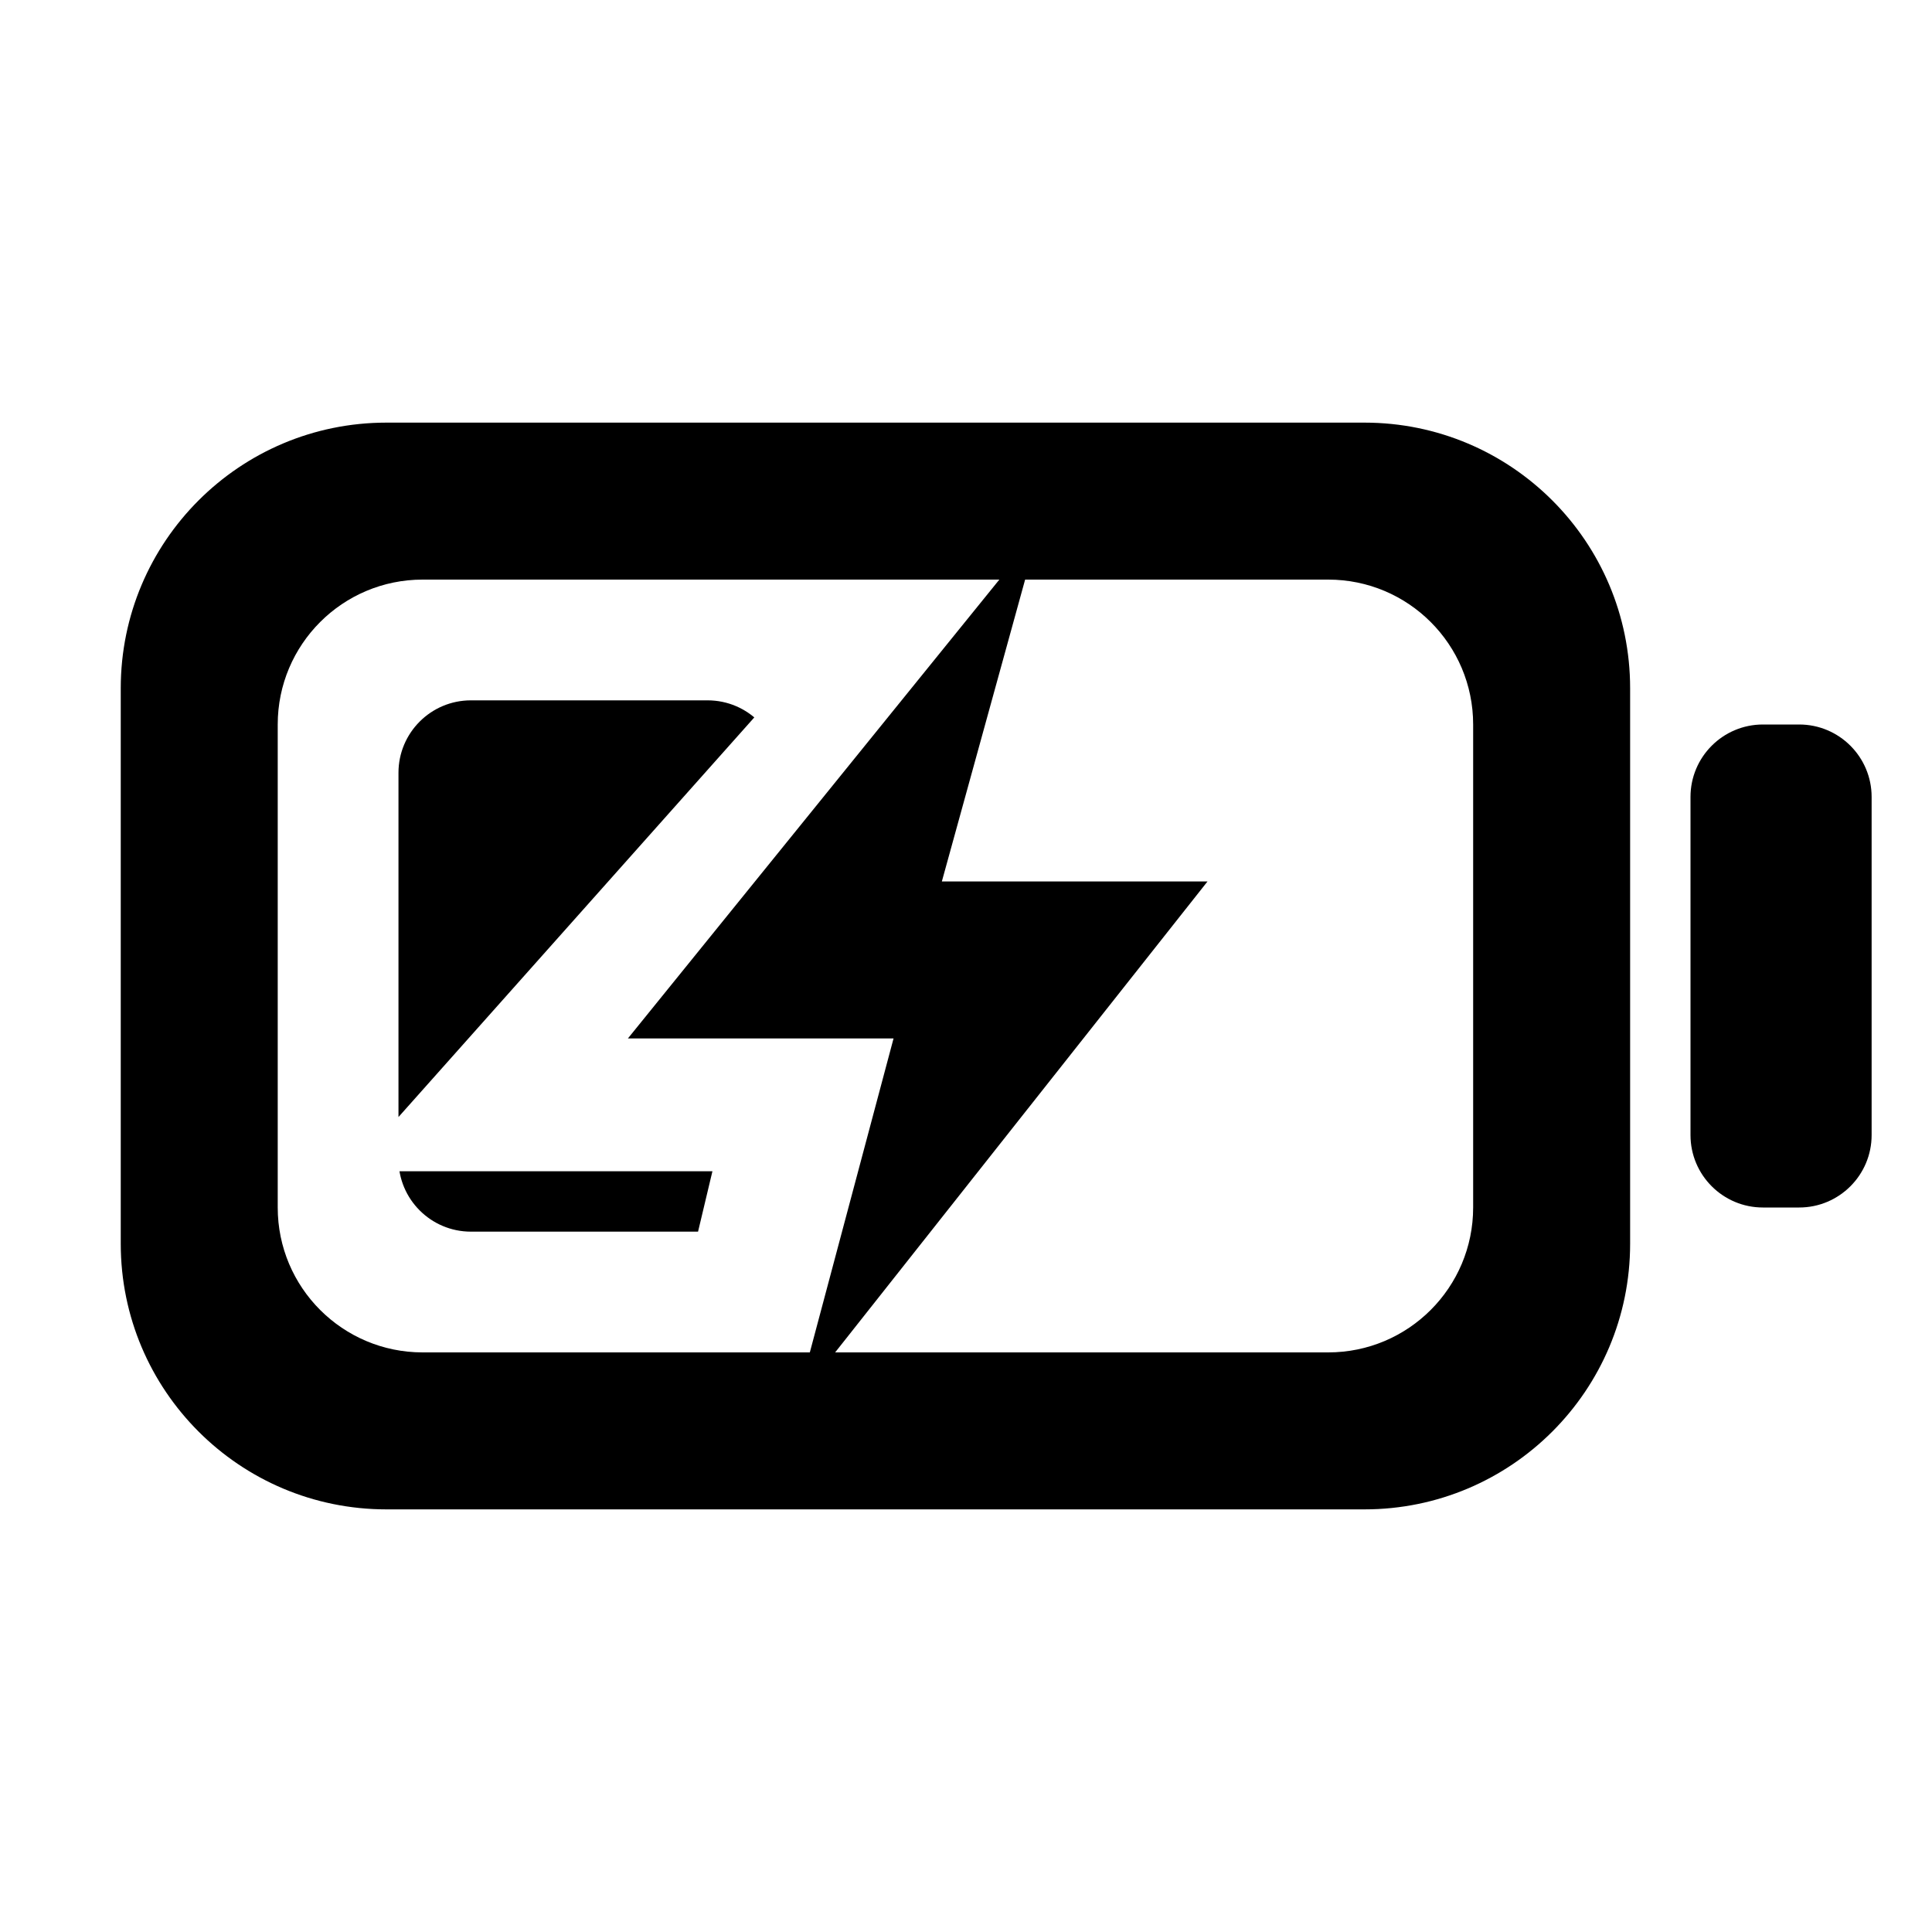
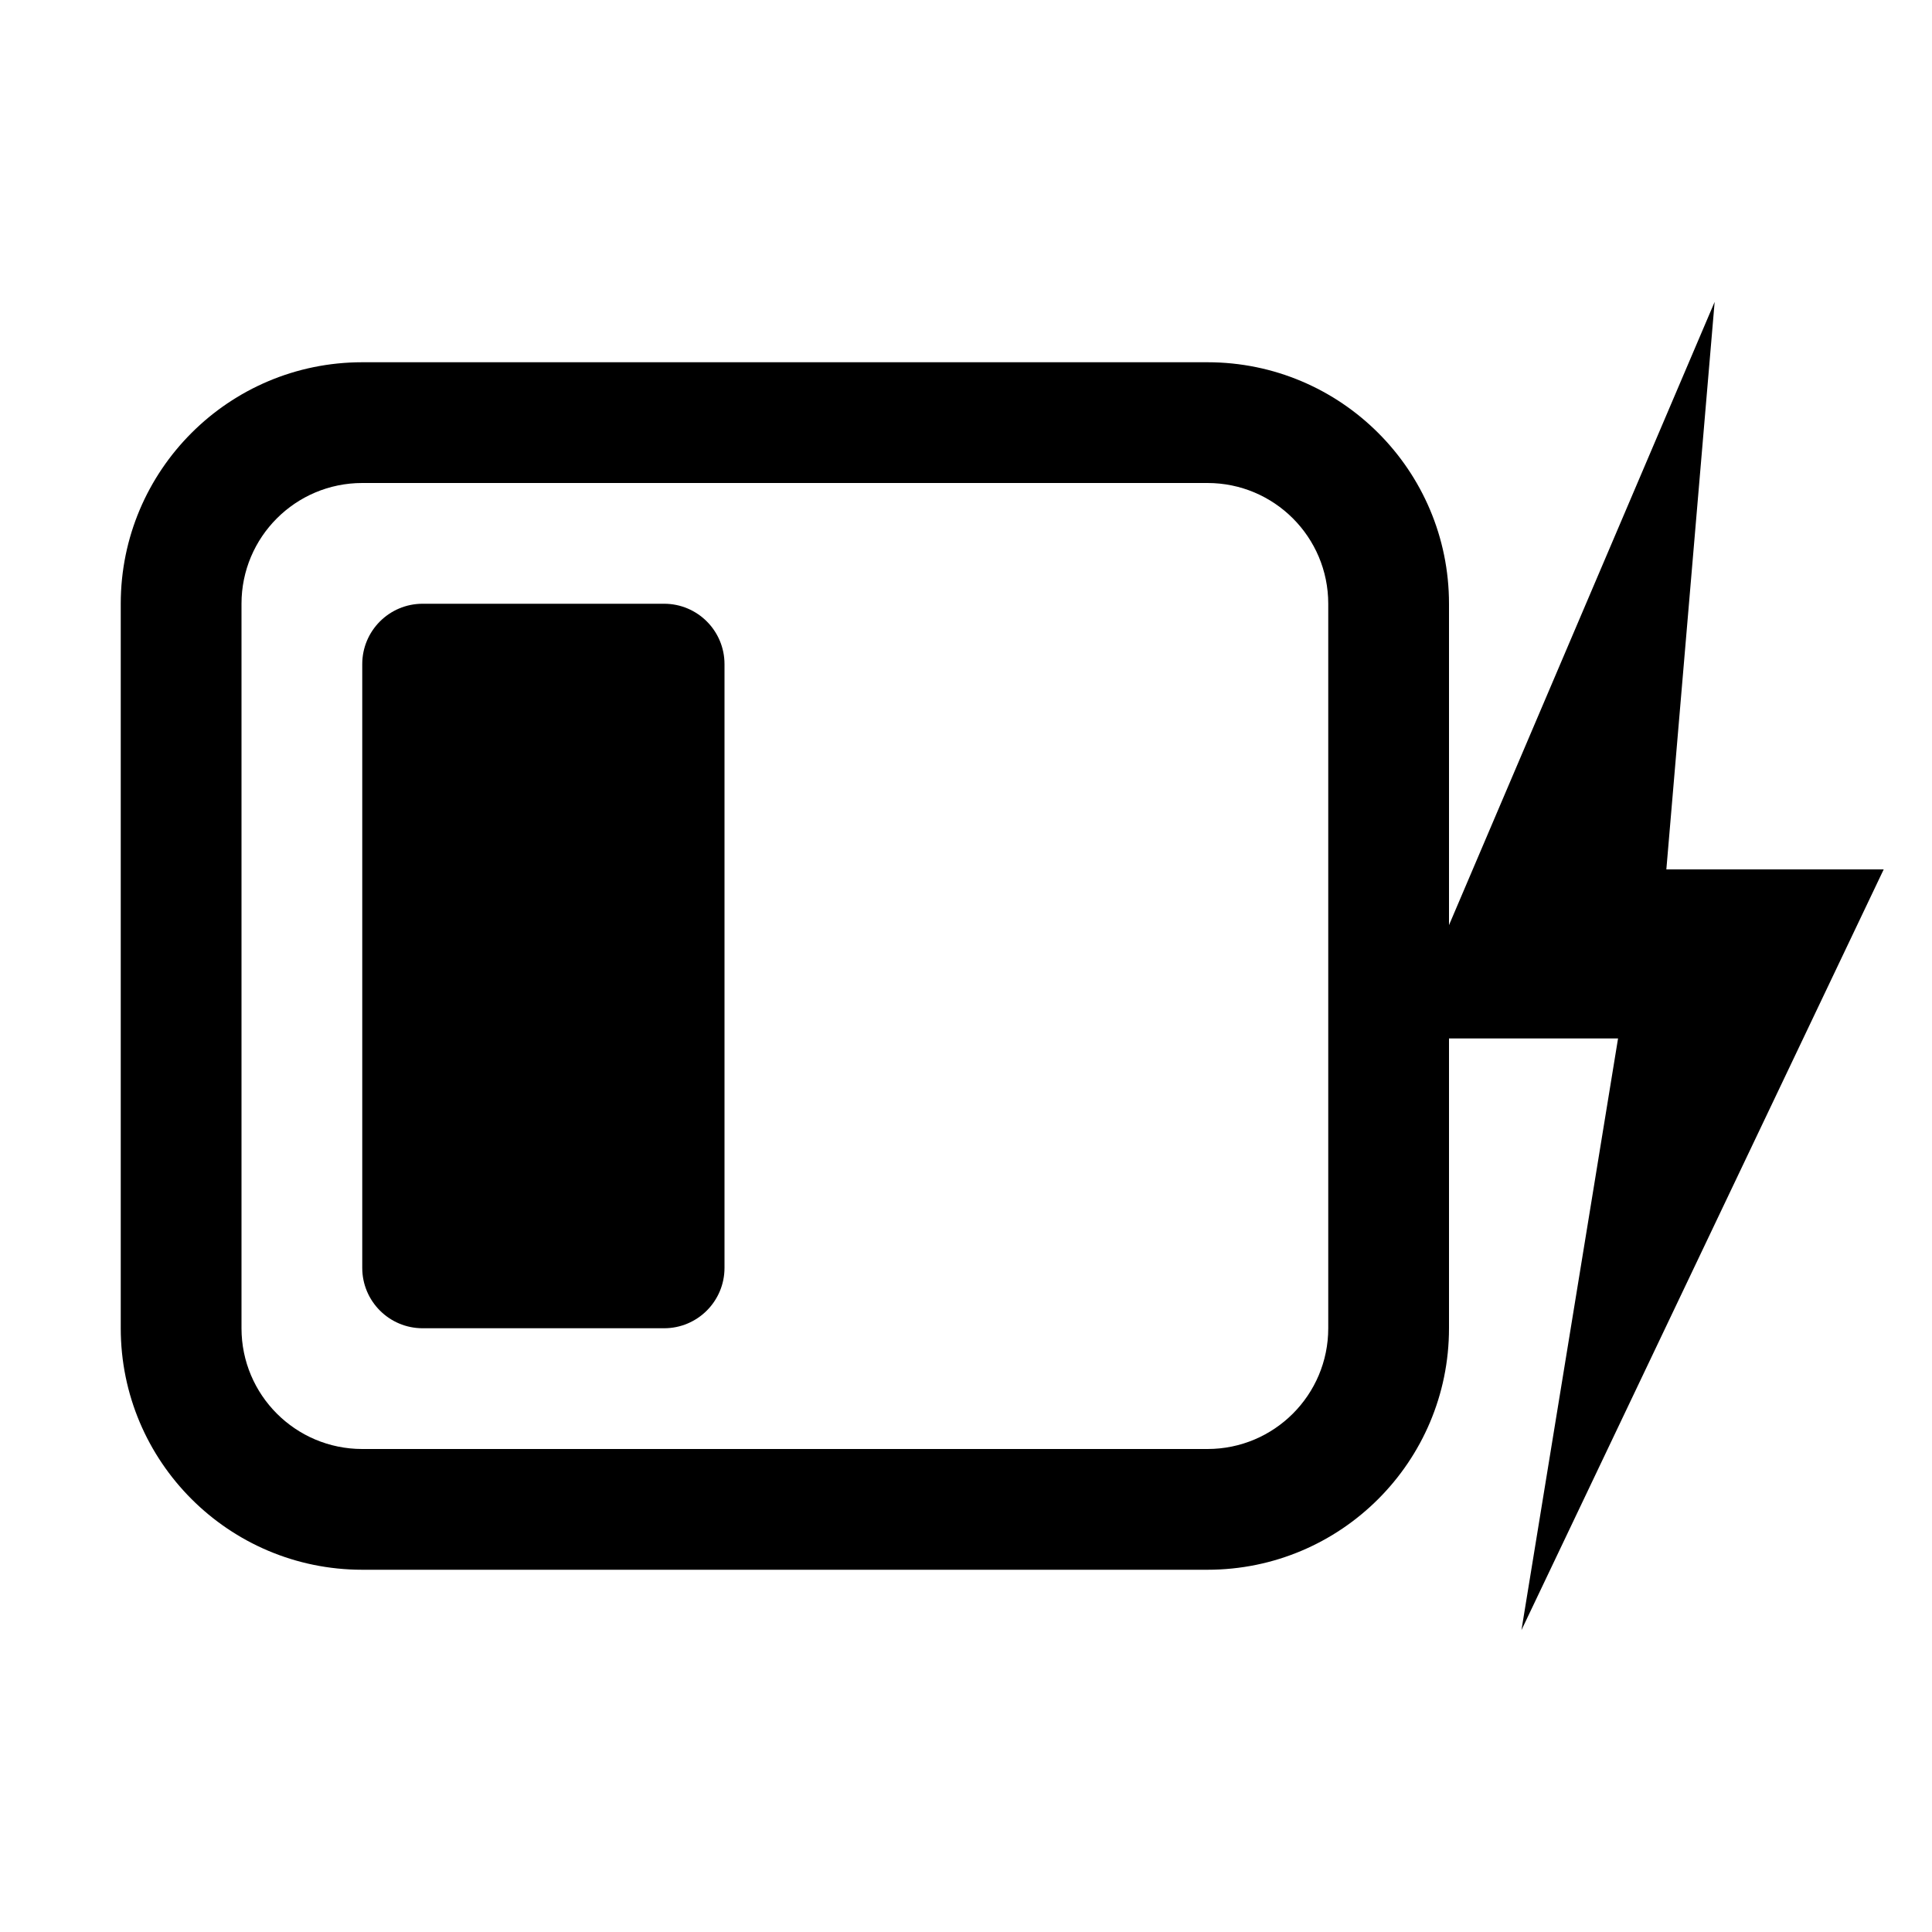
<svg xmlns="http://www.w3.org/2000/svg" width="16" height="16" viewBox="0 0 16 16">
-   <defs>
-     <clipPath id="gap">
-       <path clip-rule="evenodd" fill-rule="evenodd" d="M0 0H16V16H0zM9.4 2.4L2.9 9.7L5.9 9.7L4.9 13.9L12.4 6.2L9.4 6.2z" />
-     </clipPath>
-   </defs>
-   <path fill-rule="evenodd" fill="#000000" d="M3.2 3.5h8.1a2.2 2.2 0 0 1 2.2 2.2v4.6a2.2 2.2 0 0 1 -2.2 2.2h-8.1a2.2 2.2 0 0 1 -2.2 -2.2v-4.6a2.2 2.2 0 0 1 2.2 -2.2zM3.5 4.8h7.5a1.2 1.2 0 0 1 1.2 1.2v4a1.2 1.2 0 0 1 -1.2 1.2h-7.5a1.2 1.2 0 0 1 -1.2 -1.2v-4a1.2 1.2 0 0 1 1.2 -1.2zM14.6 6h0.3a0.6 0.6 0 0 1 0.6 0.6v2.8a0.6 0.6 0 0 1 -0.6 0.6h-0.3a0.6 0.6 0 0 1 -0.6 -0.6v-2.8a0.6 0.6 0 0 1 0.6 -0.6z" />
-   <g clip-path="url(#gap)">
-     <path fill="#000000" d="M3.9 5.8h1.96a0.6 0.6 0 0 1 0.6 0.6v3.2a0.6 0.6 0 0 1 -0.6 0.6h-1.96a0.6 0.6 0 0 1 -0.6 -0.6v-3.2a0.6 0.6 0 0 1 0.6 -0.6z" />
-   </g>
-   <path class="success" fill="#000000" d="M8.6 4.4L5.2 8.6L7.4 8.6L6.6 11.6L10 7.3L7.8 7.3z" />
+   <path fill-rule="evenodd" fill="#000000" d="M3 3h7a2 2 0 0 1 2 2v6a2 2 0 0 1 -2 2h-7a2 2 0 0 1 -2 -2v-6a2 2 0 0 1 2 -2zM3 4h7a1 1 0 0 1 1 1v6a1 1 0 0 1 -1 1h-7a1 1 0 0 1 -1 -1v-6a1 1 0 0 1 1 -1z" />
+   <path fill="#000000" d="M3.5 5h2a0.5 0.5 0 0 1 0.5 0.5v5a0.5 0.5 0 0 1 -0.5 0.5h-2a0.5 0.5 0 0 1 -0.5 -0.5v-5a0.5 0.5 0 0 1 0.5 -0.5z" />
+   <path class="success" fill="#000000" d="M14.2 2.5L11.6 8.6L13.4 8.6L12.6 13.5L15.6 7.2L13.8 7.2z" />
</svg>
